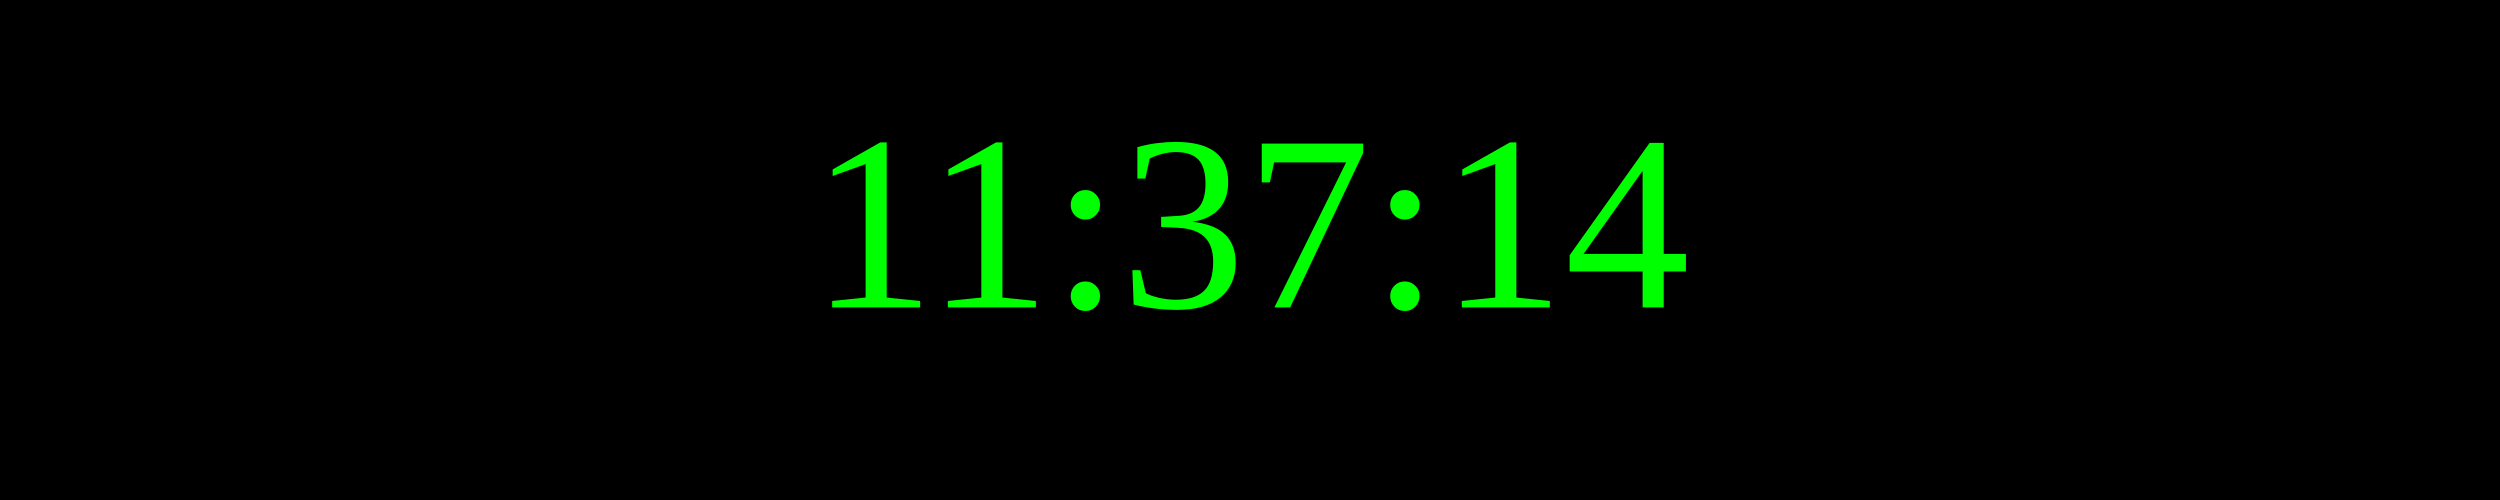
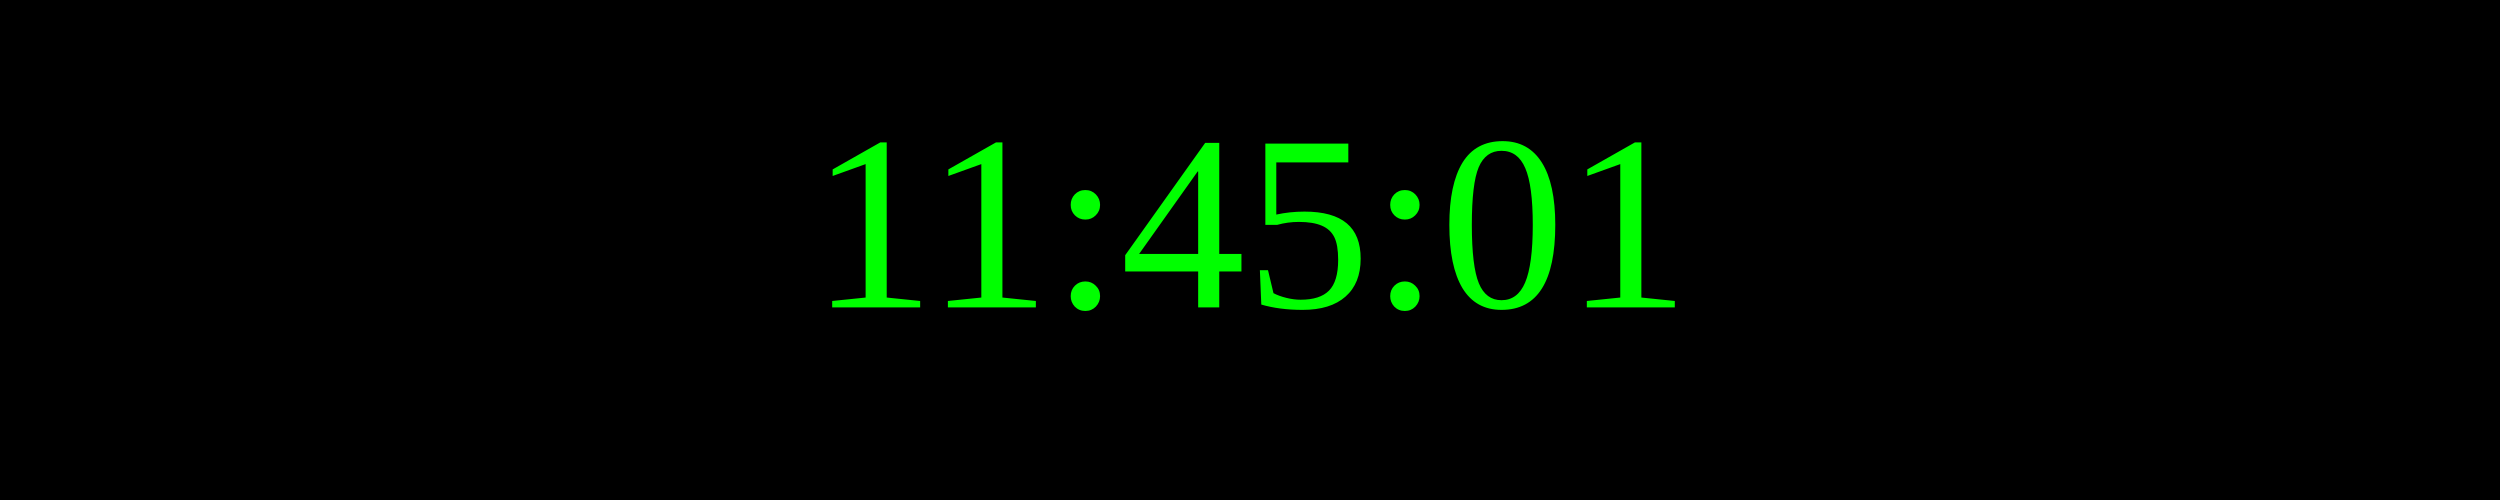
<svg xmlns="http://www.w3.org/2000/svg" width="250" height="50">
  <rect width="100%" height="100%" fill="black" />
  <text x="50%" y="50%" font-size="25" fill="lime" text-anchor="middle" dominant-baseline="middle">
- 11:37:14
+ 11:45:01
</text>
</svg>
